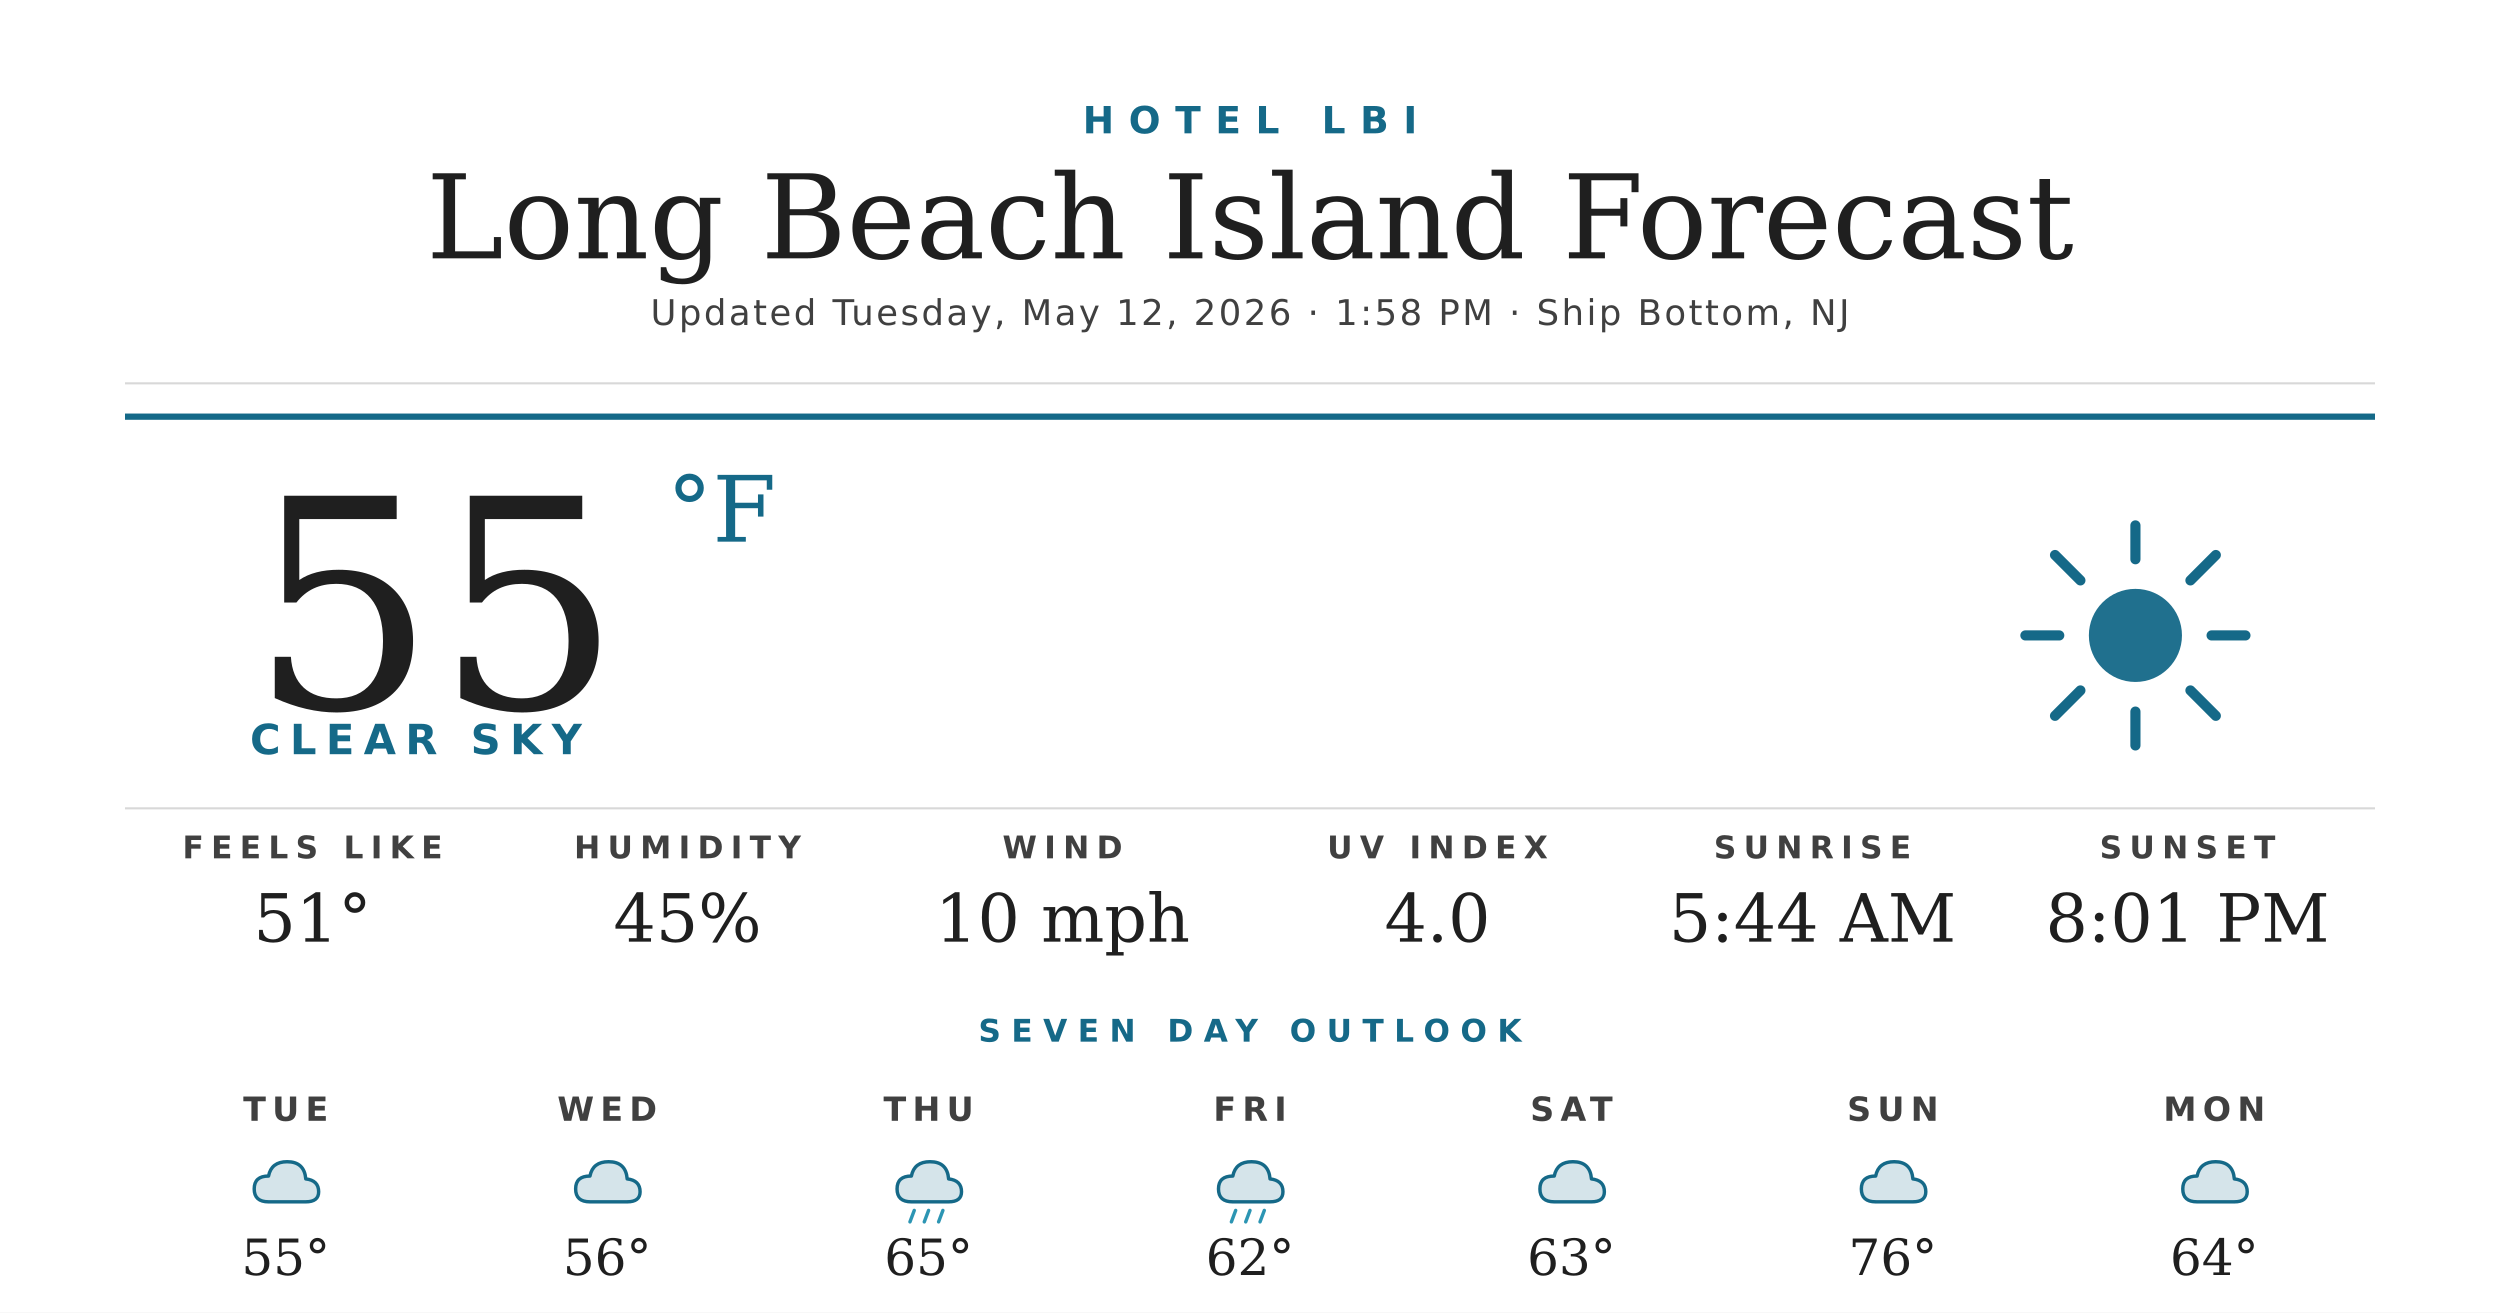
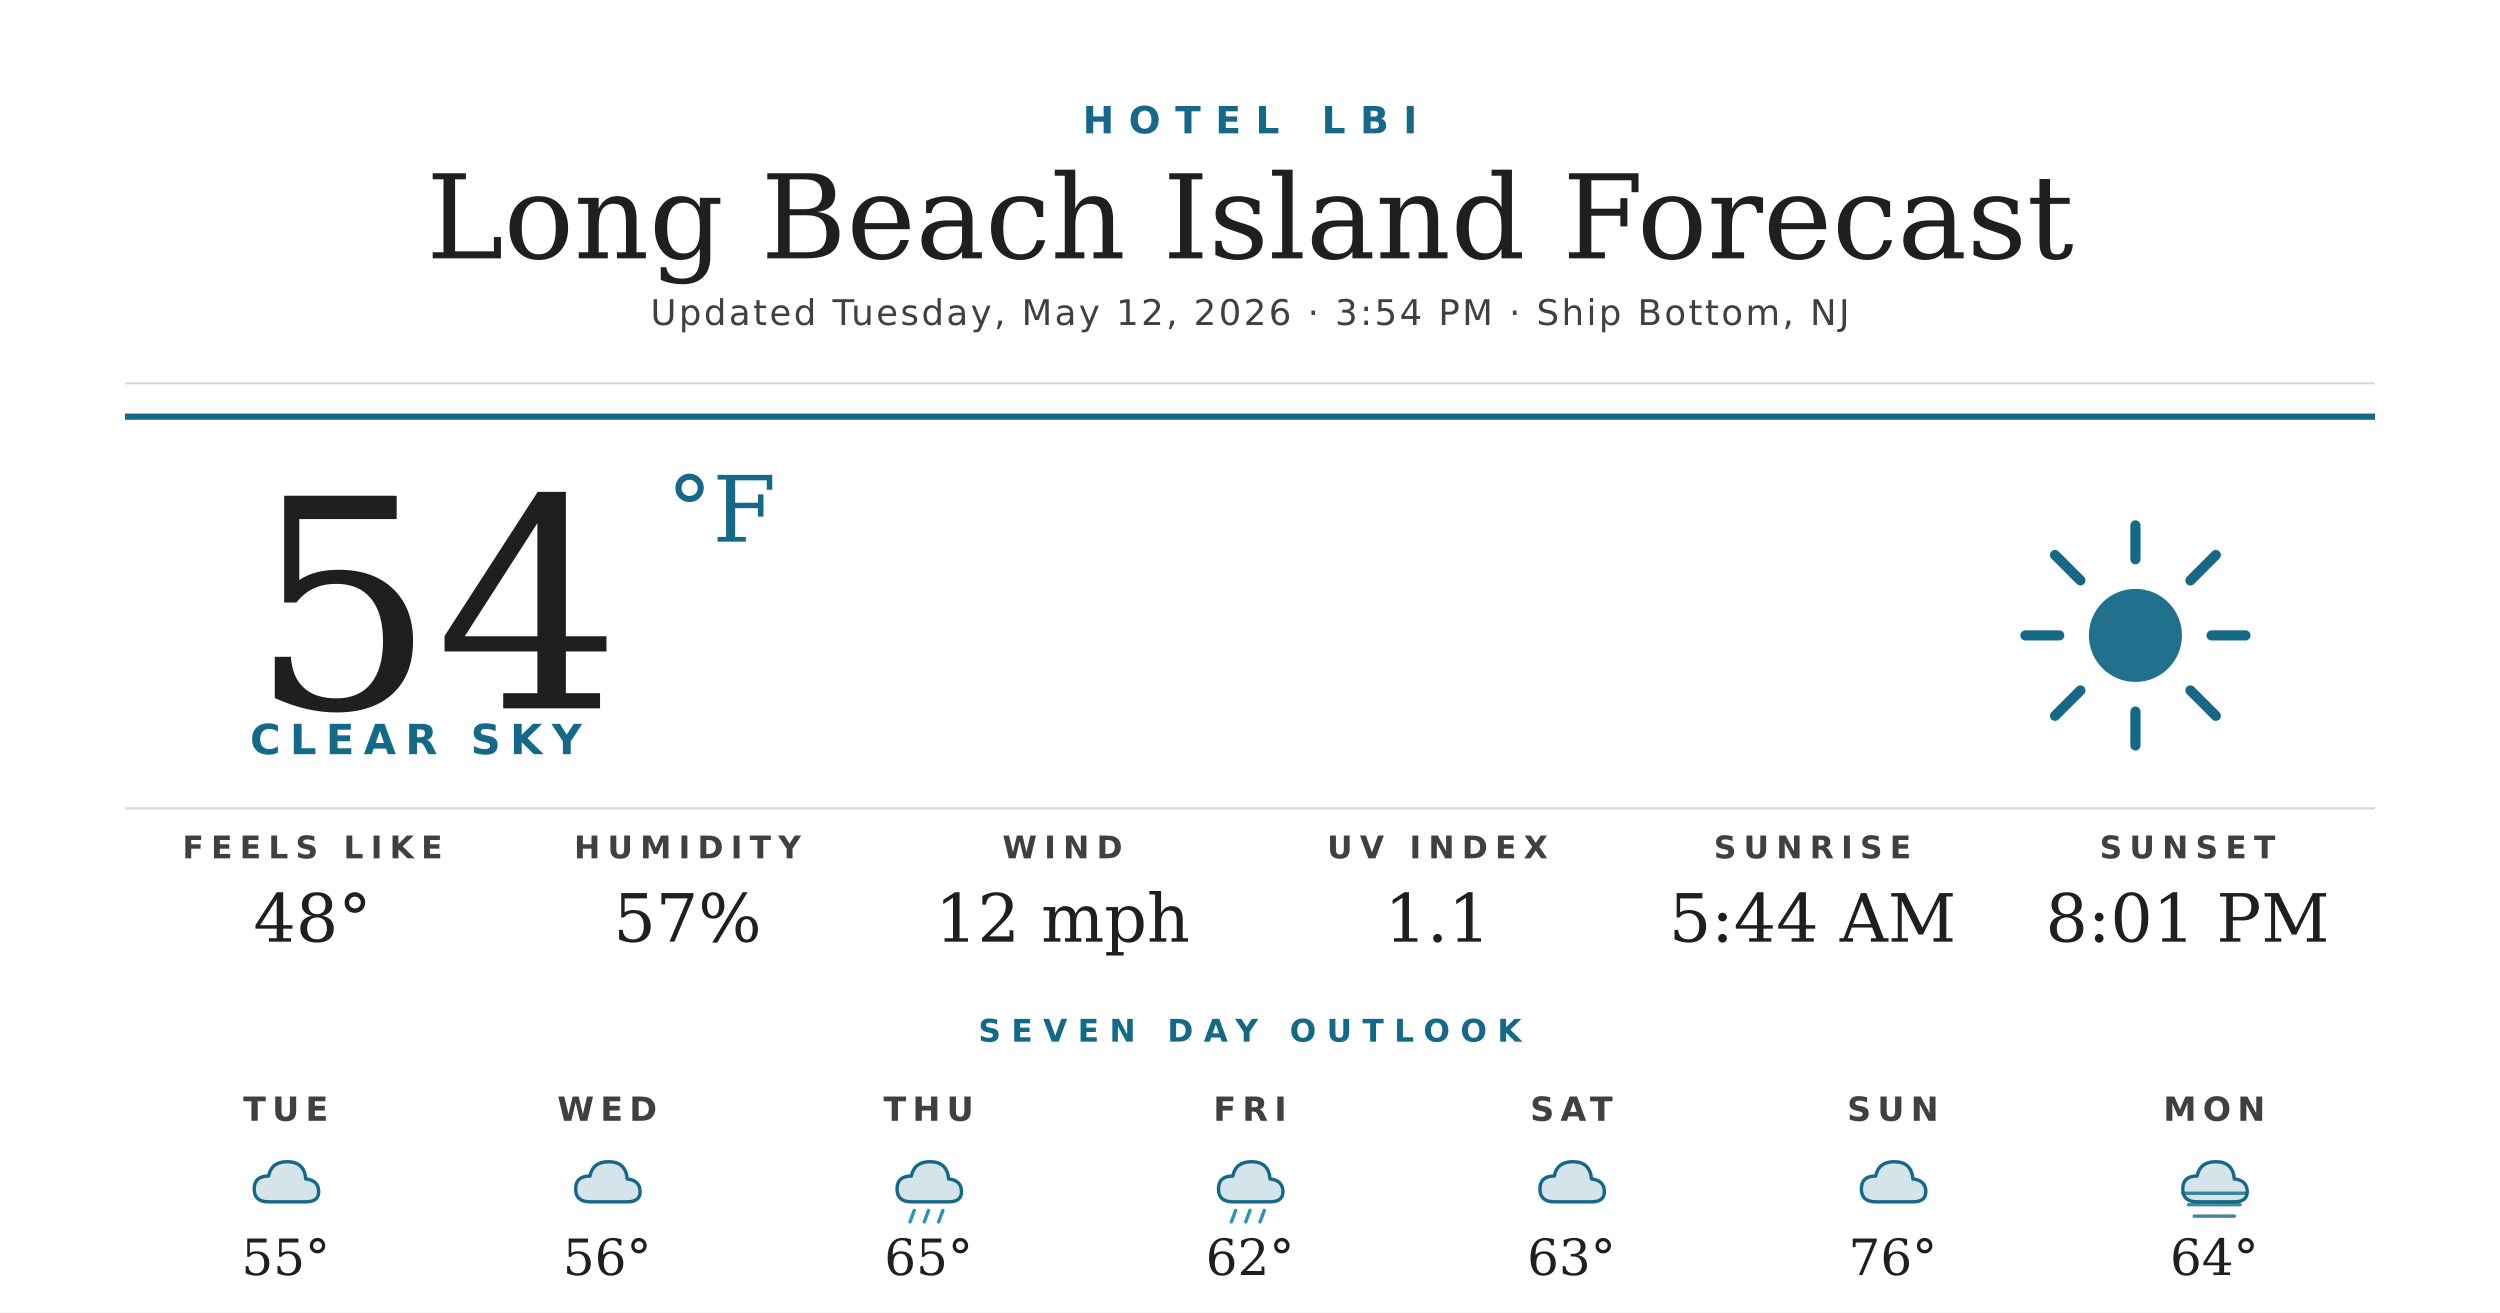
<svg xmlns="http://www.w3.org/2000/svg" width="1200" height="630" viewBox="0 0 1200 630">
  <rect width="1200" height="630" fill="#ffffff" />
  <text x="600" y="64" text-anchor="middle" font-family="'Montserrat Bold', 'Montserrat', 'DejaVu Sans', Helvetica, Arial, sans-serif" font-size="18" font-weight="700" fill="#156988" letter-spacing="7">HOTEL LBI</text>
  <text x="600" y="124" text-anchor="middle" font-family="'Prata', 'DejaVu Serif', Georgia, serif" font-size="56" fill="#1f1f1f">Long Beach Island Forecast</text>
-   <text x="600" y="156" text-anchor="middle" font-family="'Montserrat', 'DejaVu Sans', Helvetica, Arial, sans-serif" font-size="17" font-weight="500" fill="#404040" letter-spacing="1.2">Updated Tuesday, May 12, 2026 · 1:58 PM · Ship Bottom, NJ</text>
+   <text x="600" y="156" text-anchor="middle" font-family="'Montserrat', 'DejaVu Sans', Helvetica, Arial, sans-serif" font-size="17" font-weight="500" fill="#404040" letter-spacing="1.2">Updated Tuesday, May 12, 2026 · 3:54 PM · Ship Bottom, NJ</text>
  <line x1="60" y1="184" x2="1140" y2="184" stroke="#d8d8d8" stroke-width="1" />
  <line x1="60" y1="200" x2="1140" y2="200" stroke="#156988" stroke-width="3" />
-   <text x="120" y="340" font-family="'Prata', 'DejaVu Serif', Georgia, serif" font-size="140" fill="#1f1f1f">55</text>
+   <text x="120" y="340" font-family="'Prata', 'DejaVu Serif', Georgia, serif" font-size="140" fill="#1f1f1f">54</text>
  <text x="320" y="260" font-family="'Prata', 'DejaVu Serif', Georgia, serif" font-size="44" fill="#156988">°F</text>
  <text x="120" y="362" font-family="'Montserrat Bold', 'Montserrat', 'DejaVu Sans', Helvetica, Arial, sans-serif" font-size="20" font-weight="700" fill="#156988" letter-spacing="4.5">CLEAR SKY</text>
  <g transform="translate(960,240) scale(2.03125)">
    <circle cx="32" cy="32" r="11" fill="#156988" opacity="0.95" />
    <g stroke="#156988" stroke-width="2.4" stroke-linecap="round">
      <line x1="32" y1="6" x2="32" y2="14" />
      <line x1="32" y1="50" x2="32" y2="58" />
      <line x1="6" y1="32" x2="14" y2="32" />
      <line x1="50" y1="32" x2="58" y2="32" />
      <line x1="13" y1="13" x2="19" y2="19" />
      <line x1="45" y1="45" x2="51" y2="51" />
      <line x1="13" y1="51" x2="19" y2="45" />
      <line x1="45" y1="19" x2="51" y2="13" />
    </g>
  </g>
  <line x1="60" y1="388" x2="1140" y2="388" stroke="#d8d8d8" stroke-width="1" />
  <text x="150" y="412" text-anchor="middle" font-family="'Montserrat Bold', 'Montserrat', 'DejaVu Sans', Helvetica, Arial, sans-serif" font-size="15" font-weight="700" fill="#404040" letter-spacing="3.5">FEELS LIKE</text>
-   <text x="150" y="452" text-anchor="middle" font-family="'Prata', 'DejaVu Serif', Georgia, serif" font-size="32" fill="#1f1f1f">51°</text>
+   <text x="150" y="452" text-anchor="middle" font-family="'Prata', 'DejaVu Serif', Georgia, serif" font-size="32" fill="#1f1f1f">48°</text>
  <text x="330" y="412" text-anchor="middle" font-family="'Montserrat Bold', 'Montserrat', 'DejaVu Sans', Helvetica, Arial, sans-serif" font-size="15" font-weight="700" fill="#404040" letter-spacing="3.5">HUMIDITY</text>
-   <text x="330" y="452" text-anchor="middle" font-family="'Prata', 'DejaVu Serif', Georgia, serif" font-size="32" fill="#1f1f1f">45%</text>
+   <text x="330" y="452" text-anchor="middle" font-family="'Prata', 'DejaVu Serif', Georgia, serif" font-size="32" fill="#1f1f1f">57%</text>
  <text x="510" y="412" text-anchor="middle" font-family="'Montserrat Bold', 'Montserrat', 'DejaVu Sans', Helvetica, Arial, sans-serif" font-size="15" font-weight="700" fill="#404040" letter-spacing="3.5">WIND</text>
-   <text x="510" y="452" text-anchor="middle" font-family="'Prata', 'DejaVu Serif', Georgia, serif" font-size="32" fill="#1f1f1f">10 mph</text>
+   <text x="510" y="452" text-anchor="middle" font-family="'Prata', 'DejaVu Serif', Georgia, serif" font-size="32" fill="#1f1f1f">12 mph</text>
  <text x="690" y="412" text-anchor="middle" font-family="'Montserrat Bold', 'Montserrat', 'DejaVu Sans', Helvetica, Arial, sans-serif" font-size="15" font-weight="700" fill="#404040" letter-spacing="3.5">UV INDEX</text>
-   <text x="690" y="452" text-anchor="middle" font-family="'Prata', 'DejaVu Serif', Georgia, serif" font-size="32" fill="#1f1f1f">4.0</text>
+   <text x="690" y="452" text-anchor="middle" font-family="'Prata', 'DejaVu Serif', Georgia, serif" font-size="32" fill="#1f1f1f">1.1</text>
  <text x="870" y="412" text-anchor="middle" font-family="'Montserrat Bold', 'Montserrat', 'DejaVu Sans', Helvetica, Arial, sans-serif" font-size="15" font-weight="700" fill="#404040" letter-spacing="3.5">SUNRISE</text>
  <text x="870" y="452" text-anchor="middle" font-family="'Prata', 'DejaVu Serif', Georgia, serif" font-size="32" fill="#1f1f1f">5:44 AM</text>
  <text x="1050" y="412" text-anchor="middle" font-family="'Montserrat Bold', 'Montserrat', 'DejaVu Sans', Helvetica, Arial, sans-serif" font-size="15" font-weight="700" fill="#404040" letter-spacing="3.5">SUNSET</text>
  <text x="1050" y="452" text-anchor="middle" font-family="'Prata', 'DejaVu Serif', Georgia, serif" font-size="32" fill="#1f1f1f">8:01 PM</text>
  <text x="600" y="500" text-anchor="middle" font-family="'Montserrat Bold', 'Montserrat', 'DejaVu Sans', Helvetica, Arial, sans-serif" font-size="15" font-weight="700" fill="#156988" letter-spacing="5">SEVEN DAY OUTLOOK</text>
  <text x="137.143" y="538" text-anchor="middle" font-family="'Montserrat Bold', 'Montserrat', 'DejaVu Sans', Helvetica, Arial, sans-serif" font-size="16" font-weight="700" fill="#404040" letter-spacing="3">TUE</text>
  <g transform="translate(115.1429,548) scale(0.6875)">
    <path d="M20 42 Q10 42 10 33 Q10 24 20 24 Q22 14 33 14 Q45 14 46 26 Q55 27 55 35 Q55 42 46 42 Z" fill="#156988" opacity="0.18" />
    <path d="M20 42 Q10 42 10 33 Q10 24 20 24 Q22 14 33 14 Q45 14 46 26 Q55 27 55 35 Q55 42 46 42 Z" fill="none" stroke="#156988" stroke-width="2.4" stroke-linejoin="round" />
  </g>
  <text x="137.143" y="612" text-anchor="middle" font-family="'Prata', 'DejaVu Serif', Georgia, serif" font-size="24" fill="#1f1f1f">55°</text>
  <text x="291.429" y="538" text-anchor="middle" font-family="'Montserrat Bold', 'Montserrat', 'DejaVu Sans', Helvetica, Arial, sans-serif" font-size="16" font-weight="700" fill="#404040" letter-spacing="3">WED</text>
  <g transform="translate(269.4286,548) scale(0.6875)">
    <path d="M20 42 Q10 42 10 33 Q10 24 20 24 Q22 14 33 14 Q45 14 46 26 Q55 27 55 35 Q55 42 46 42 Z" fill="#156988" opacity="0.18" />
    <path d="M20 42 Q10 42 10 33 Q10 24 20 24 Q22 14 33 14 Q45 14 46 26 Q55 27 55 35 Q55 42 46 42 Z" fill="none" stroke="#156988" stroke-width="2.4" stroke-linejoin="round" />
  </g>
  <text x="291.429" y="612" text-anchor="middle" font-family="'Prata', 'DejaVu Serif', Georgia, serif" font-size="24" fill="#1f1f1f">56°</text>
  <text x="445.714" y="538" text-anchor="middle" font-family="'Montserrat Bold', 'Montserrat', 'DejaVu Sans', Helvetica, Arial, sans-serif" font-size="16" font-weight="700" fill="#404040" letter-spacing="3">THU</text>
  <g transform="translate(423.7143,548) scale(0.6875)">
    <path d="M20 42 Q10 42 10 33 Q10 24 20 24 Q22 14 33 14 Q45 14 46 26 Q55 27 55 35 Q55 42 46 42 Z" fill="#156988" opacity="0.18" />
    <path d="M20 42 Q10 42 10 33 Q10 24 20 24 Q22 14 33 14 Q45 14 46 26 Q55 27 55 35 Q55 42 46 42 Z" fill="none" stroke="#156988" stroke-width="2.4" stroke-linejoin="round" />
    <g stroke="#2C95B3" stroke-width="2.4" stroke-linecap="round">
      <line x1="22" y1="48" x2="19" y2="56" />
      <line x1="32" y1="48" x2="29" y2="56" />
      <line x1="42" y1="48" x2="39" y2="56" />
    </g>
  </g>
  <text x="445.714" y="612" text-anchor="middle" font-family="'Prata', 'DejaVu Serif', Georgia, serif" font-size="24" fill="#1f1f1f">65°</text>
  <text x="600" y="538" text-anchor="middle" font-family="'Montserrat Bold', 'Montserrat', 'DejaVu Sans', Helvetica, Arial, sans-serif" font-size="16" font-weight="700" fill="#404040" letter-spacing="3">FRI</text>
  <g transform="translate(578,548) scale(0.6875)">
    <path d="M20 42 Q10 42 10 33 Q10 24 20 24 Q22 14 33 14 Q45 14 46 26 Q55 27 55 35 Q55 42 46 42 Z" fill="#156988" opacity="0.18" />
    <path d="M20 42 Q10 42 10 33 Q10 24 20 24 Q22 14 33 14 Q45 14 46 26 Q55 27 55 35 Q55 42 46 42 Z" fill="none" stroke="#156988" stroke-width="2.4" stroke-linejoin="round" />
    <g stroke="#2C95B3" stroke-width="2.4" stroke-linecap="round">
      <line x1="22" y1="48" x2="19" y2="56" />
      <line x1="32" y1="48" x2="29" y2="56" />
      <line x1="42" y1="48" x2="39" y2="56" />
    </g>
  </g>
  <text x="600" y="612" text-anchor="middle" font-family="'Prata', 'DejaVu Serif', Georgia, serif" font-size="24" fill="#1f1f1f">62°</text>
  <text x="754.286" y="538" text-anchor="middle" font-family="'Montserrat Bold', 'Montserrat', 'DejaVu Sans', Helvetica, Arial, sans-serif" font-size="16" font-weight="700" fill="#404040" letter-spacing="3">SAT</text>
  <g transform="translate(732.2857,548) scale(0.6875)">
    <path d="M20 42 Q10 42 10 33 Q10 24 20 24 Q22 14 33 14 Q45 14 46 26 Q55 27 55 35 Q55 42 46 42 Z" fill="#156988" opacity="0.18" />
    <path d="M20 42 Q10 42 10 33 Q10 24 20 24 Q22 14 33 14 Q45 14 46 26 Q55 27 55 35 Q55 42 46 42 Z" fill="none" stroke="#156988" stroke-width="2.4" stroke-linejoin="round" />
  </g>
  <text x="754.286" y="612" text-anchor="middle" font-family="'Prata', 'DejaVu Serif', Georgia, serif" font-size="24" fill="#1f1f1f">63°</text>
  <text x="908.571" y="538" text-anchor="middle" font-family="'Montserrat Bold', 'Montserrat', 'DejaVu Sans', Helvetica, Arial, sans-serif" font-size="16" font-weight="700" fill="#404040" letter-spacing="3">SUN</text>
  <g transform="translate(886.5714,548) scale(0.6875)">
    <path d="M20 42 Q10 42 10 33 Q10 24 20 24 Q22 14 33 14 Q45 14 46 26 Q55 27 55 35 Q55 42 46 42 Z" fill="#156988" opacity="0.18" />
    <path d="M20 42 Q10 42 10 33 Q10 24 20 24 Q22 14 33 14 Q45 14 46 26 Q55 27 55 35 Q55 42 46 42 Z" fill="none" stroke="#156988" stroke-width="2.4" stroke-linejoin="round" />
  </g>
  <text x="908.571" y="612" text-anchor="middle" font-family="'Prata', 'DejaVu Serif', Georgia, serif" font-size="24" fill="#1f1f1f">76°</text>
  <text x="1062.857" y="538" text-anchor="middle" font-family="'Montserrat Bold', 'Montserrat', 'DejaVu Sans', Helvetica, Arial, sans-serif" font-size="16" font-weight="700" fill="#404040" letter-spacing="3">MON</text>
  <g transform="translate(1040.857,548) scale(0.6875)">
    <path d="M20 42 Q10 42 10 33 Q10 24 20 24 Q22 14 33 14 Q45 14 46 26 Q55 27 55 35 Q55 42 46 42 Z" fill="#156988" opacity="0.18" />
    <path d="M20 42 Q10 42 10 33 Q10 24 20 24 Q22 14 33 14 Q45 14 46 26 Q55 27 55 35 Q55 42 46 42 Z" fill="none" stroke="#156988" stroke-width="2.4" stroke-linejoin="round" />
+     <g stroke="#156988" stroke-width="2.4" stroke-linecap="round" opacity="0.8">
+       <line x1="10" y1="36" x2="54" y2="36" />
+       <line x1="14" y1="44" x2="50" y2="44" />
+       <line x1="18" y1="52" x2="46" y2="52" />
+     </g>
  </g>
  <text x="1062.857" y="612" text-anchor="middle" font-family="'Prata', 'DejaVu Serif', Georgia, serif" font-size="24" fill="#1f1f1f">64°</text>
</svg>
